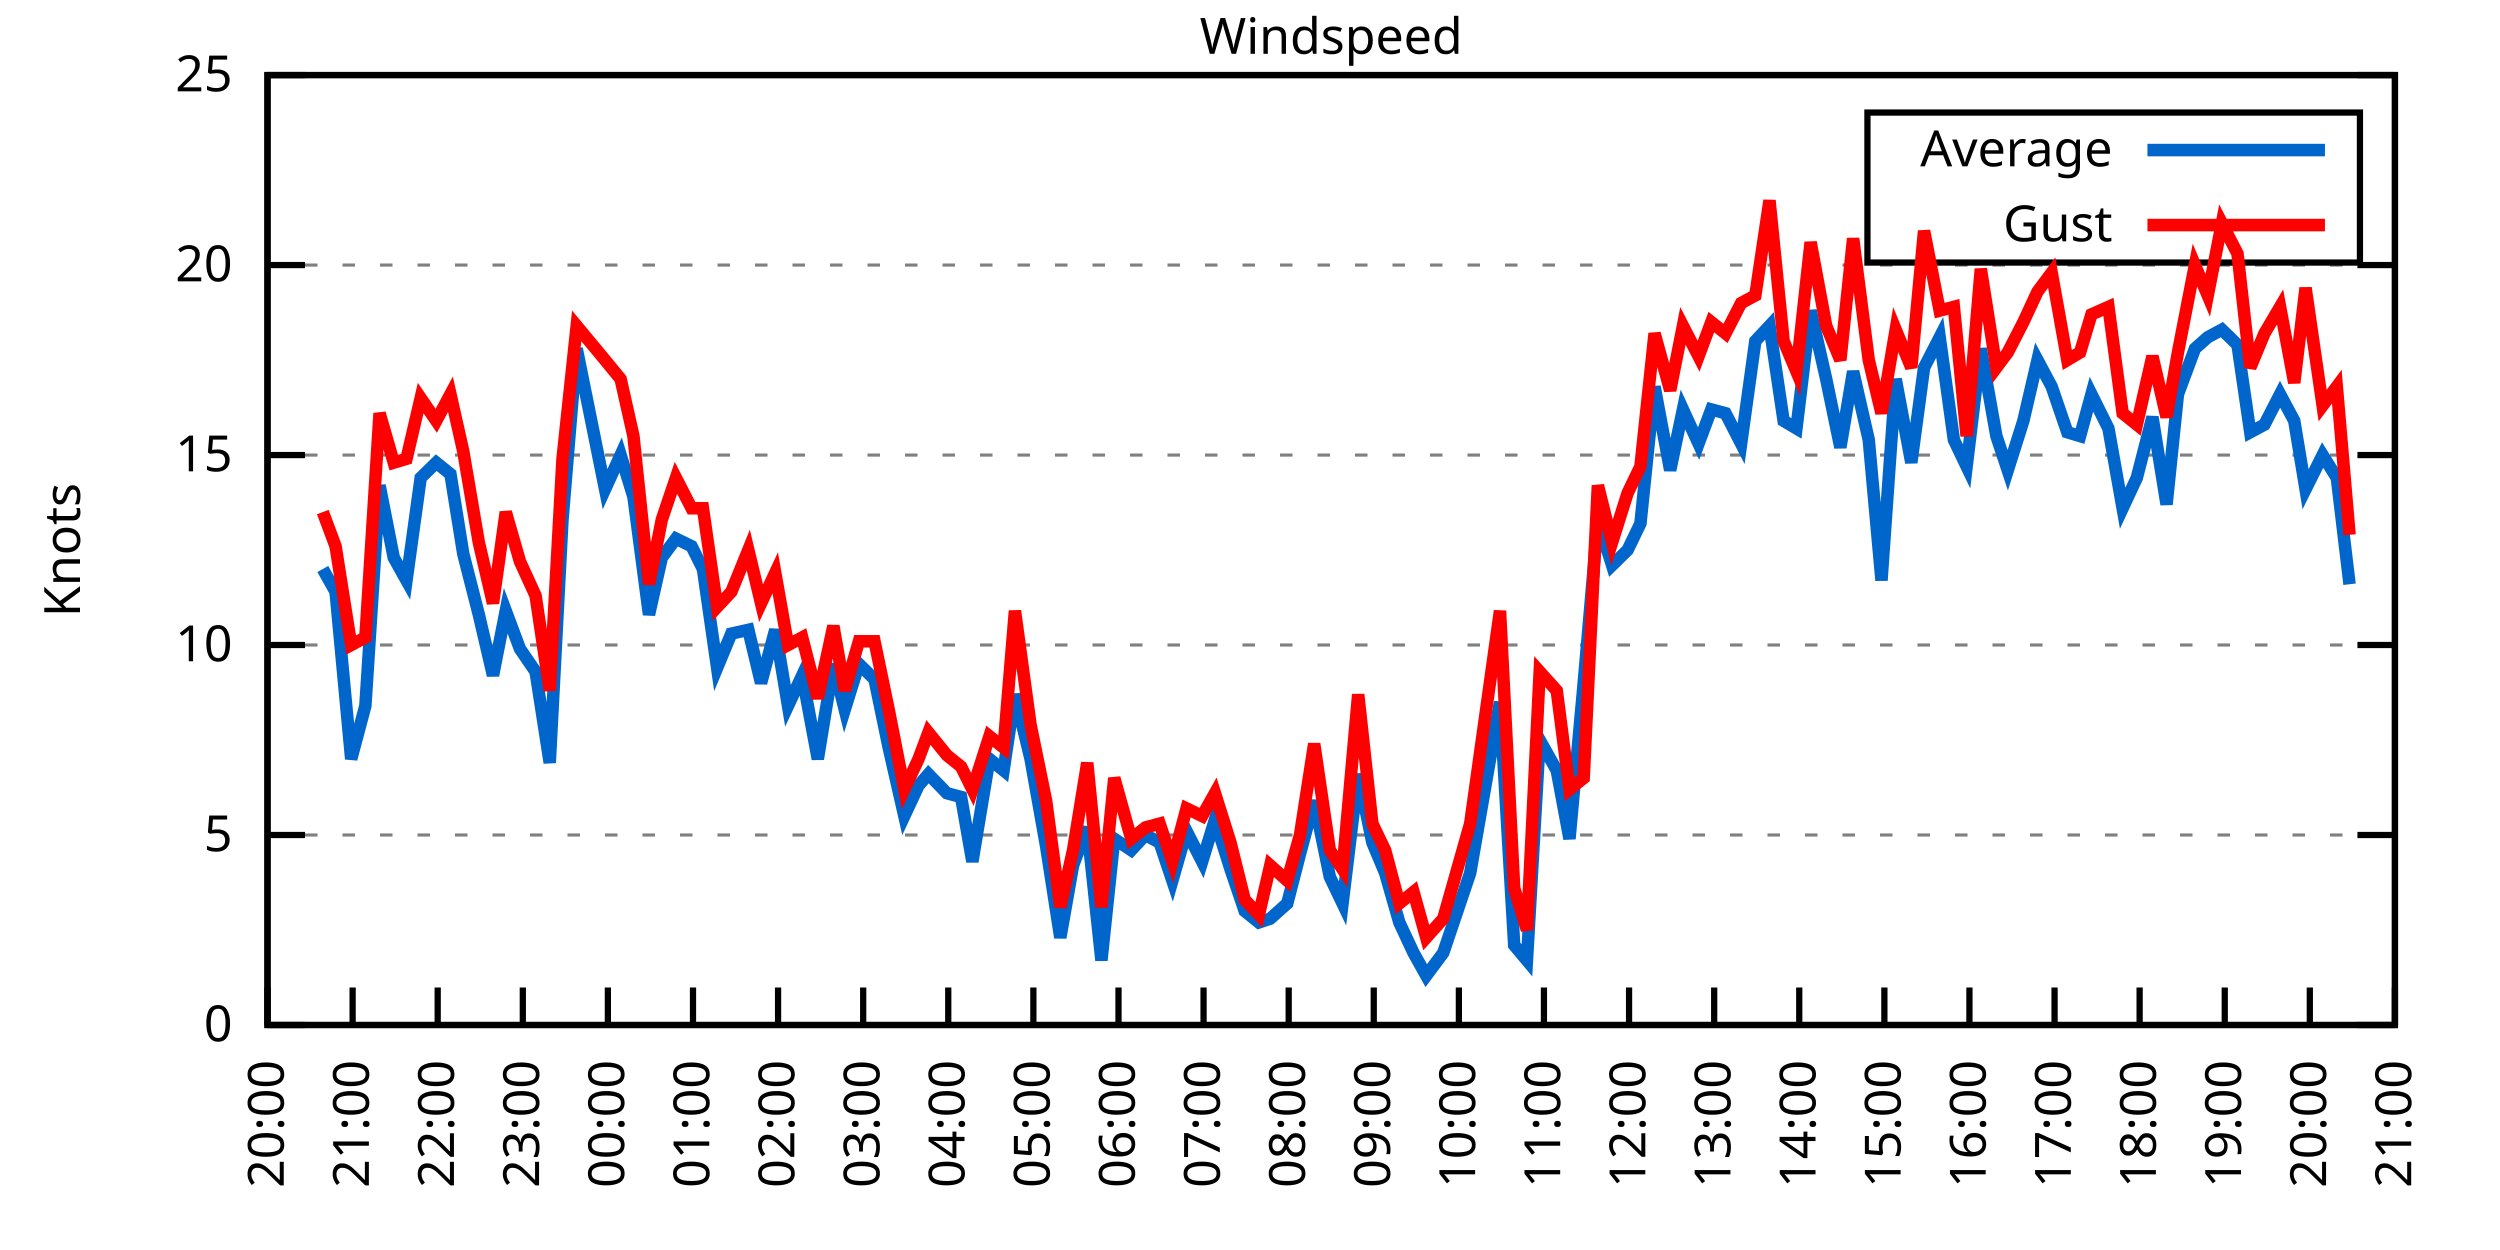
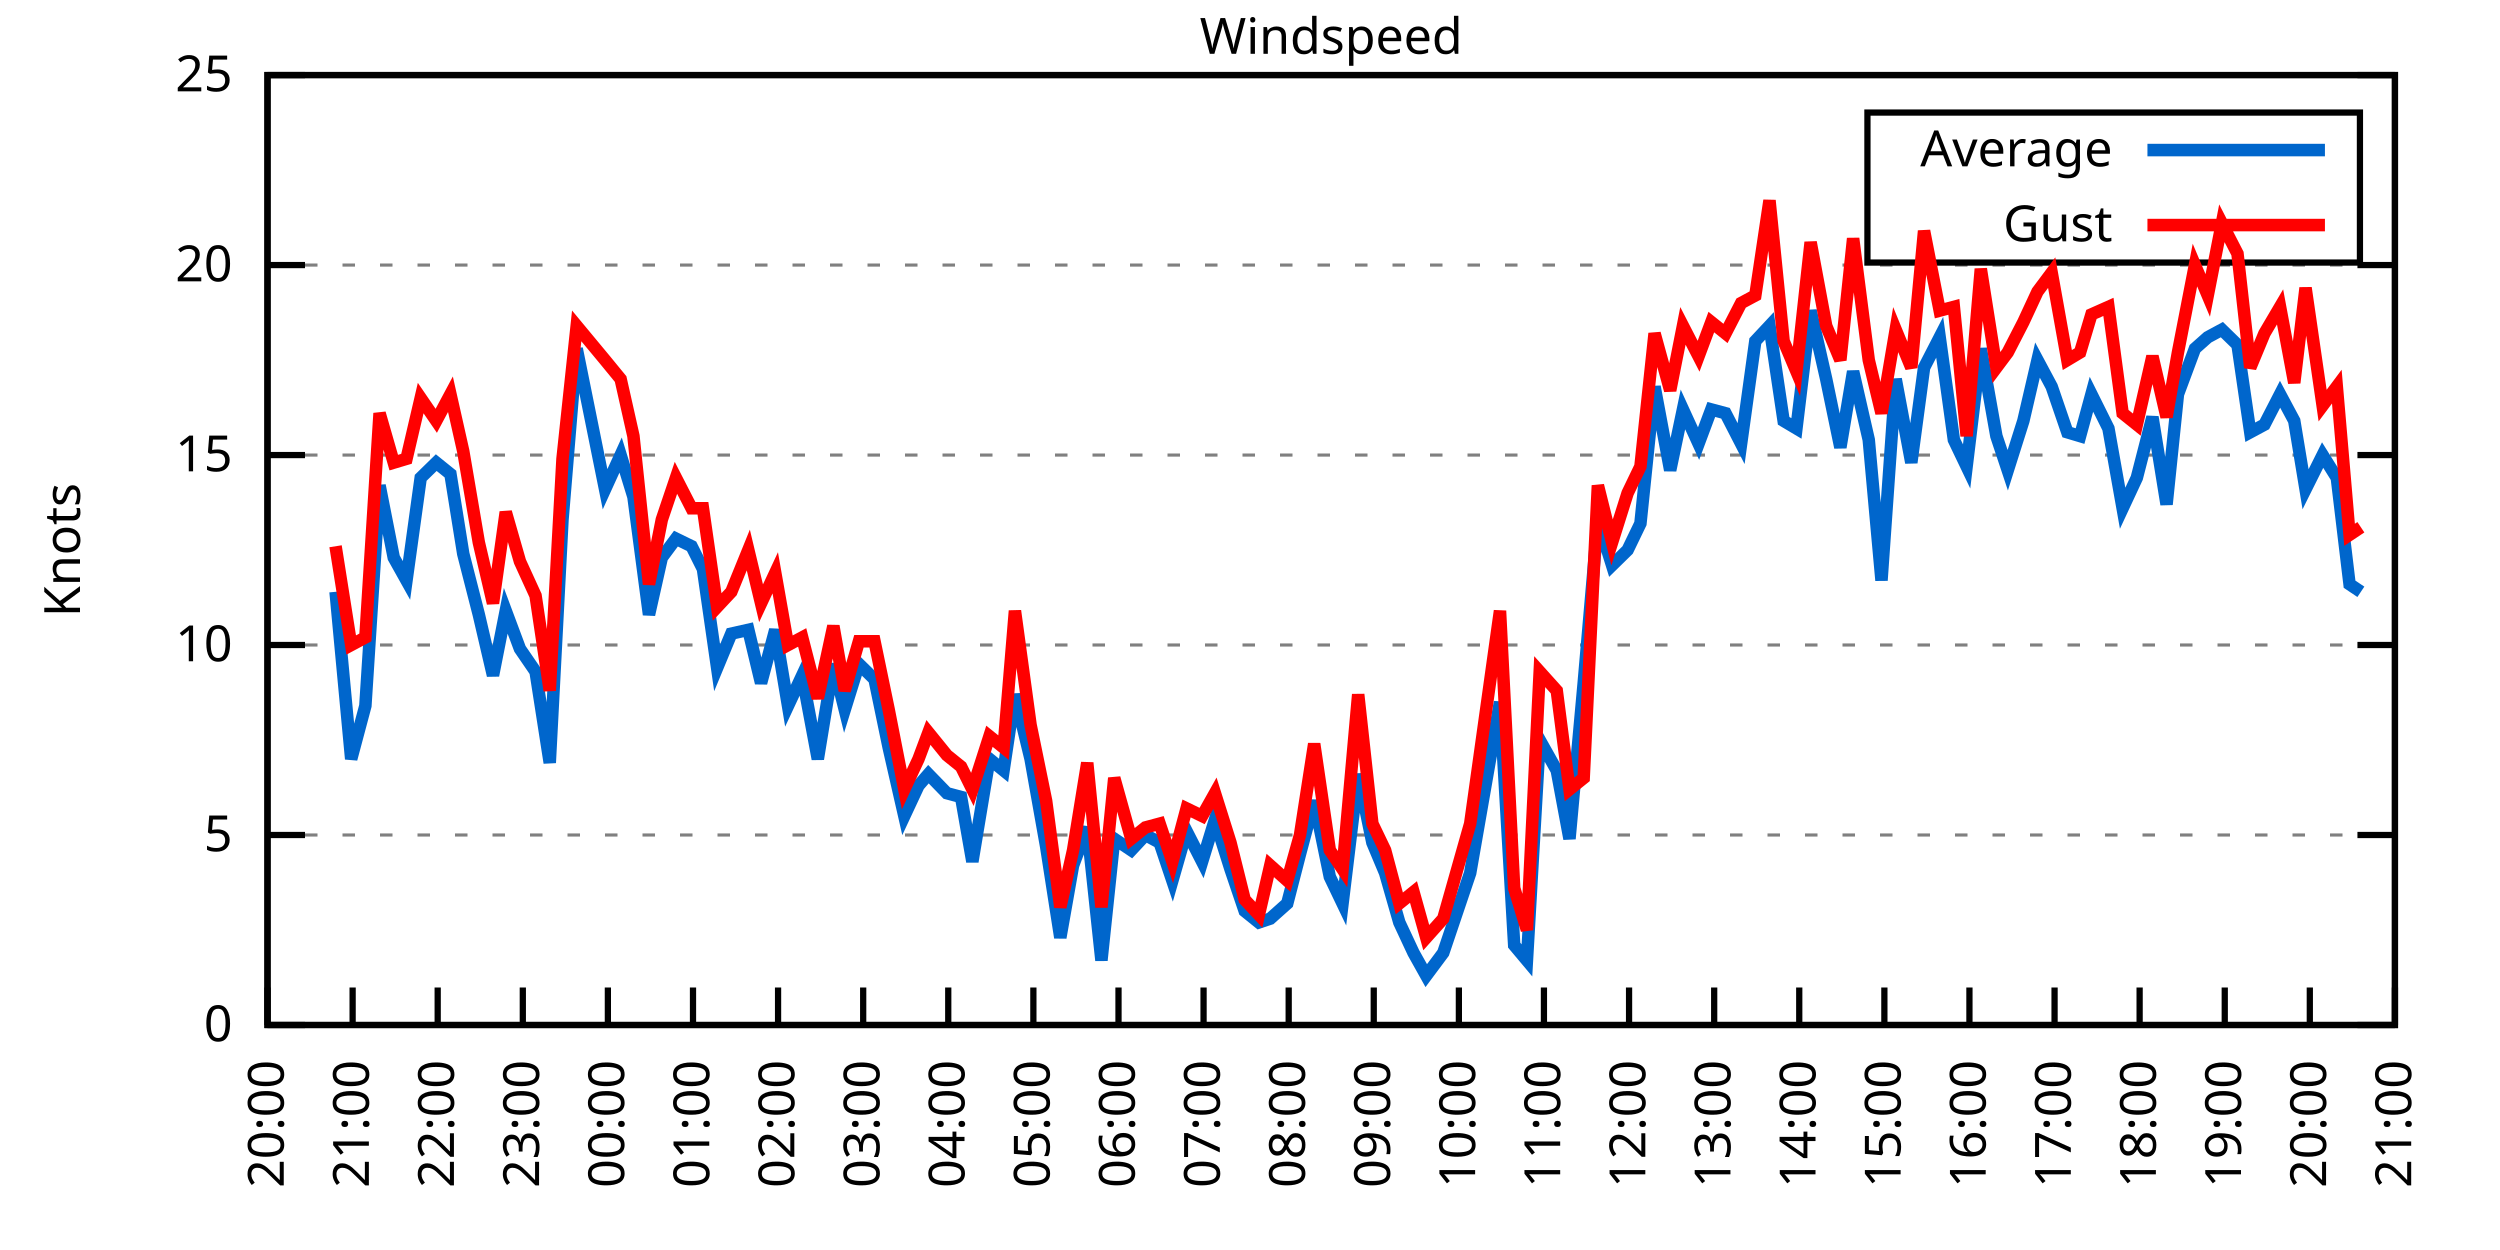
<svg xmlns="http://www.w3.org/2000/svg" xmlns:xlink="http://www.w3.org/1999/xlink" width="400" height="200" viewBox="0 0 400 200">
  <g id="gnuplot_canvas">
    <rect x="0" y="0" width="400" height="200" fill="none" />
    <defs>
      <circle id="gpDot" r="0.5" stroke-width="0.5" stroke="currentColor" />
      <path id="gpPt0" stroke-width="0.333" stroke="currentColor" d="M-1,0 h2 M0,-1 v2" />
      <path id="gpPt1" stroke-width="0.333" stroke="currentColor" d="M-1,-1 L1,1 M1,-1 L-1,1" />
      <path id="gpPt2" stroke-width="0.333" stroke="currentColor" d="M-1,0 L1,0 M0,-1 L0,1 M-1,-1 L1,1 M-1,1 L1,-1" />
      <rect id="gpPt3" stroke-width="0.333" stroke="currentColor" x="-1" y="-1" width="2" height="2" />
      <rect id="gpPt4" stroke-width="0.333" stroke="currentColor" fill="currentColor" x="-1" y="-1" width="2" height="2" />
      <circle id="gpPt5" stroke-width="0.333" stroke="currentColor" cx="0" cy="0" r="1" />
      <use xlink:href="#gpPt5" id="gpPt6" fill="currentColor" stroke="none" />
      <path id="gpPt7" stroke-width="0.333" stroke="currentColor" d="M0,-1.33 L-1.33,0.67 L1.33,0.67 z" />
      <use xlink:href="#gpPt7" id="gpPt8" fill="currentColor" stroke="none" />
      <use xlink:href="#gpPt7" id="gpPt9" stroke="currentColor" transform="rotate(180)" />
      <use xlink:href="#gpPt9" id="gpPt10" fill="currentColor" stroke="none" />
      <use xlink:href="#gpPt3" id="gpPt11" stroke="currentColor" transform="rotate(45)" />
      <use xlink:href="#gpPt11" id="gpPt12" fill="currentColor" stroke="none" />
      <path id="gpPt13" stroke-width="0.333" stroke="currentColor" d="M0,1.330 L1.265,0.411 L0.782,-1.067 L-0.782,-1.076 L-1.265,0.411 z" />
      <use xlink:href="#gpPt13" id="gpPt14" fill="currentColor" stroke="none" />
      <filter id="textbox" filterUnits="objectBoundingBox" x="0" y="0" height="1" width="1">
        <feFlood flood-color="white" flood-opacity="1" result="bgnd" />
        <feComposite in="SourceGraphic" in2="bgnd" operator="atop" />
      </filter>
      <filter id="greybox" filterUnits="objectBoundingBox" x="0" y="0" height="1" width="1">
        <feFlood flood-color="lightgrey" flood-opacity="1" result="grey" />
        <feComposite in="SourceGraphic" in2="grey" operator="atop" />
      </filter>
    </defs>
    <g fill="none" color="white" stroke="currentColor" stroke-width="1.00" stroke-linecap="butt" stroke-linejoin="miter">
</g>
    <g fill="none" color="black" stroke="currentColor" stroke-width="1.00" stroke-linecap="butt" stroke-linejoin="miter">
      <g stroke="none" shape-rendering="crispEdges">
        <polygon fill="rgb(255, 255, 255)" points="42.80,164.00 383.18,164.00 383.18,12.02 42.80,12.02 " />
      </g>
    </g>
    <g fill="none" color="black" stroke="currentColor" stroke-width="1.00" stroke-linecap="butt" stroke-linejoin="miter">
</g>
    <g fill="none" color="black" stroke="black" stroke-width="0.50" stroke-linecap="butt" stroke-linejoin="miter">
</g>
    <g fill="none" color="gray" stroke="currentColor" stroke-width="0.50" stroke-linecap="butt" stroke-linejoin="miter">
      <path stroke="gray" stroke-dasharray="2,4" class="gridline" d="M42.80,164.00 L383.19,164.00  " />
    </g>
    <g fill="none" color="gray" stroke="gray" stroke-width="1.00" stroke-linecap="butt" stroke-linejoin="miter">
</g>
    <g fill="none" color="black" stroke="currentColor" stroke-width="1.00" stroke-linecap="butt" stroke-linejoin="miter">
      <path stroke="black" d="M42.80,164.00 L48.80,164.00 M383.19,164.00 L377.19,164.00  " />
      <g transform="translate(37.20,166.60)" stroke="none" fill="black" font-family="Sans" font-size="8.00" text-anchor="end">
        <text>
          <tspan font-family="Sans"> 0</tspan>
        </text>
      </g>
    </g>
    <g fill="none" color="black" stroke="currentColor" stroke-width="1.00" stroke-linecap="butt" stroke-linejoin="miter">
</g>
    <g fill="none" color="black" stroke="black" stroke-width="0.50" stroke-linecap="butt" stroke-linejoin="miter">
</g>
    <g fill="none" color="gray" stroke="currentColor" stroke-width="0.50" stroke-linecap="butt" stroke-linejoin="miter">
      <path stroke="gray" stroke-dasharray="2,4" class="gridline" d="M42.80,133.60 L383.19,133.60  " />
    </g>
    <g fill="none" color="gray" stroke="gray" stroke-width="1.00" stroke-linecap="butt" stroke-linejoin="miter">
</g>
    <g fill="none" color="black" stroke="currentColor" stroke-width="1.00" stroke-linecap="butt" stroke-linejoin="miter">
      <path stroke="black" d="M42.80,133.60 L48.80,133.60 M383.19,133.60 L377.19,133.60  " />
      <g transform="translate(37.20,136.20)" stroke="none" fill="black" font-family="Sans" font-size="8.00" text-anchor="end">
        <text>
          <tspan font-family="Sans"> 5</tspan>
        </text>
      </g>
    </g>
    <g fill="none" color="black" stroke="currentColor" stroke-width="1.00" stroke-linecap="butt" stroke-linejoin="miter">
</g>
    <g fill="none" color="black" stroke="black" stroke-width="0.50" stroke-linecap="butt" stroke-linejoin="miter">
</g>
    <g fill="none" color="gray" stroke="currentColor" stroke-width="0.50" stroke-linecap="butt" stroke-linejoin="miter">
      <path stroke="gray" stroke-dasharray="2,4" class="gridline" d="M42.80,103.20 L383.19,103.20  " />
    </g>
    <g fill="none" color="gray" stroke="gray" stroke-width="1.00" stroke-linecap="butt" stroke-linejoin="miter">
</g>
    <g fill="none" color="black" stroke="currentColor" stroke-width="1.00" stroke-linecap="butt" stroke-linejoin="miter">
      <path stroke="black" d="M42.80,103.20 L48.80,103.20 M383.19,103.20 L377.19,103.20  " />
      <g transform="translate(37.20,105.80)" stroke="none" fill="black" font-family="Sans" font-size="8.00" text-anchor="end">
        <text>
          <tspan font-family="Sans"> 10</tspan>
        </text>
      </g>
    </g>
    <g fill="none" color="black" stroke="currentColor" stroke-width="1.00" stroke-linecap="butt" stroke-linejoin="miter">
</g>
    <g fill="none" color="black" stroke="black" stroke-width="0.50" stroke-linecap="butt" stroke-linejoin="miter">
</g>
    <g fill="none" color="gray" stroke="currentColor" stroke-width="0.50" stroke-linecap="butt" stroke-linejoin="miter">
      <path stroke="gray" stroke-dasharray="2,4" class="gridline" d="M42.80,72.81 L383.19,72.81  " />
    </g>
    <g fill="none" color="gray" stroke="gray" stroke-width="1.00" stroke-linecap="butt" stroke-linejoin="miter">
</g>
    <g fill="none" color="black" stroke="currentColor" stroke-width="1.00" stroke-linecap="butt" stroke-linejoin="miter">
      <path stroke="black" d="M42.80,72.81 L48.80,72.81 M383.19,72.81 L377.19,72.81  " />
      <g transform="translate(37.20,75.41)" stroke="none" fill="black" font-family="Sans" font-size="8.00" text-anchor="end">
        <text>
          <tspan font-family="Sans"> 15</tspan>
        </text>
      </g>
    </g>
    <g fill="none" color="black" stroke="currentColor" stroke-width="1.00" stroke-linecap="butt" stroke-linejoin="miter">
</g>
    <g fill="none" color="black" stroke="black" stroke-width="0.50" stroke-linecap="butt" stroke-linejoin="miter">
</g>
    <g fill="none" color="gray" stroke="currentColor" stroke-width="0.50" stroke-linecap="butt" stroke-linejoin="miter">
      <path stroke="gray" stroke-dasharray="2,4" class="gridline" d="M42.80,42.41 L383.19,42.41  " />
    </g>
    <g fill="none" color="gray" stroke="gray" stroke-width="1.00" stroke-linecap="butt" stroke-linejoin="miter">
</g>
    <g fill="none" color="black" stroke="currentColor" stroke-width="1.00" stroke-linecap="butt" stroke-linejoin="miter">
      <path stroke="black" d="M42.80,42.41 L48.80,42.41 M383.19,42.41 L377.19,42.41  " />
      <g transform="translate(37.20,45.01)" stroke="none" fill="black" font-family="Sans" font-size="8.00" text-anchor="end">
        <text>
          <tspan font-family="Sans"> 20</tspan>
        </text>
      </g>
    </g>
    <g fill="none" color="black" stroke="currentColor" stroke-width="1.00" stroke-linecap="butt" stroke-linejoin="miter">
</g>
    <g fill="none" color="black" stroke="black" stroke-width="0.50" stroke-linecap="butt" stroke-linejoin="miter">
</g>
    <g fill="none" color="gray" stroke="currentColor" stroke-width="0.50" stroke-linecap="butt" stroke-linejoin="miter">
      <path stroke="gray" stroke-dasharray="2,4" class="gridline" d="M42.80,12.01 L383.19,12.01  " />
    </g>
    <g fill="none" color="gray" stroke="gray" stroke-width="1.00" stroke-linecap="butt" stroke-linejoin="miter">
</g>
    <g fill="none" color="black" stroke="currentColor" stroke-width="1.00" stroke-linecap="butt" stroke-linejoin="miter">
      <path stroke="black" d="M42.80,12.01 L48.80,12.01 M383.19,12.01 L377.19,12.01  " />
      <g transform="translate(37.20,14.61)" stroke="none" fill="black" font-family="Sans" font-size="8.00" text-anchor="end">
        <text>
          <tspan font-family="Sans"> 25</tspan>
        </text>
      </g>
    </g>
    <g fill="none" color="black" stroke="currentColor" stroke-width="1.00" stroke-linecap="butt" stroke-linejoin="miter">
      <path stroke="black" d="M42.80,164.00 L42.80,158.00  " />
      <g transform="translate(45.40,169.60) rotate(270.00)" stroke="none" fill="black" font-family="Sans" font-size="8.00" text-anchor="end">
        <text>
          <tspan font-family="Sans">20:00</tspan>
        </text>
      </g>
    </g>
    <g fill="none" color="black" stroke="currentColor" stroke-width="1.00" stroke-linecap="butt" stroke-linejoin="miter">
      <path stroke="black" d="M56.42,164.00 L56.42,158.00  " />
      <g transform="translate(59.02,169.60) rotate(270.00)" stroke="none" fill="black" font-family="Sans" font-size="8.00" text-anchor="end">
        <text>
          <tspan font-family="Sans">21:00</tspan>
        </text>
      </g>
    </g>
    <g fill="none" color="black" stroke="currentColor" stroke-width="1.00" stroke-linecap="butt" stroke-linejoin="miter">
      <path stroke="black" d="M70.03,164.00 L70.03,158.00  " />
      <g transform="translate(72.63,169.60) rotate(270.00)" stroke="none" fill="black" font-family="Sans" font-size="8.00" text-anchor="end">
        <text>
          <tspan font-family="Sans">22:00</tspan>
        </text>
      </g>
    </g>
    <g fill="none" color="black" stroke="currentColor" stroke-width="1.00" stroke-linecap="butt" stroke-linejoin="miter">
      <path stroke="black" d="M83.65,164.00 L83.65,158.00  " />
      <g transform="translate(86.25,169.60) rotate(270.00)" stroke="none" fill="black" font-family="Sans" font-size="8.00" text-anchor="end">
        <text>
          <tspan font-family="Sans">23:00</tspan>
        </text>
      </g>
    </g>
    <g fill="none" color="black" stroke="currentColor" stroke-width="1.00" stroke-linecap="butt" stroke-linejoin="miter">
      <path stroke="black" d="M97.26,164.00 L97.26,158.00  " />
      <g transform="translate(99.86,169.60) rotate(270.00)" stroke="none" fill="black" font-family="Sans" font-size="8.00" text-anchor="end">
        <text>
          <tspan font-family="Sans">00:00</tspan>
        </text>
      </g>
    </g>
    <g fill="none" color="black" stroke="currentColor" stroke-width="1.00" stroke-linecap="butt" stroke-linejoin="miter">
      <path stroke="black" d="M110.88,164.00 L110.88,158.00  " />
      <g transform="translate(113.48,169.60) rotate(270.00)" stroke="none" fill="black" font-family="Sans" font-size="8.00" text-anchor="end">
        <text>
          <tspan font-family="Sans">01:00</tspan>
        </text>
      </g>
    </g>
    <g fill="none" color="black" stroke="currentColor" stroke-width="1.00" stroke-linecap="butt" stroke-linejoin="miter">
      <path stroke="black" d="M124.49,164.00 L124.49,158.00  " />
      <g transform="translate(127.09,169.60) rotate(270.00)" stroke="none" fill="black" font-family="Sans" font-size="8.00" text-anchor="end">
        <text>
          <tspan font-family="Sans">02:00</tspan>
        </text>
      </g>
    </g>
    <g fill="none" color="black" stroke="currentColor" stroke-width="1.00" stroke-linecap="butt" stroke-linejoin="miter">
      <path stroke="black" d="M138.11,164.00 L138.11,158.00  " />
      <g transform="translate(140.71,169.60) rotate(270.00)" stroke="none" fill="black" font-family="Sans" font-size="8.00" text-anchor="end">
        <text>
          <tspan font-family="Sans">03:00</tspan>
        </text>
      </g>
    </g>
    <g fill="none" color="black" stroke="currentColor" stroke-width="1.00" stroke-linecap="butt" stroke-linejoin="miter">
      <path stroke="black" d="M151.72,164.00 L151.72,158.00  " />
      <g transform="translate(154.32,169.60) rotate(270.00)" stroke="none" fill="black" font-family="Sans" font-size="8.00" text-anchor="end">
        <text>
          <tspan font-family="Sans">04:00</tspan>
        </text>
      </g>
    </g>
    <g fill="none" color="black" stroke="currentColor" stroke-width="1.00" stroke-linecap="butt" stroke-linejoin="miter">
      <path stroke="black" d="M165.34,164.00 L165.34,158.00  " />
      <g transform="translate(167.94,169.60) rotate(270.00)" stroke="none" fill="black" font-family="Sans" font-size="8.00" text-anchor="end">
        <text>
          <tspan font-family="Sans">05:00</tspan>
        </text>
      </g>
    </g>
    <g fill="none" color="black" stroke="currentColor" stroke-width="1.00" stroke-linecap="butt" stroke-linejoin="miter">
      <path stroke="black" d="M178.96,164.00 L178.96,158.00  " />
      <g transform="translate(181.56,169.60) rotate(270.00)" stroke="none" fill="black" font-family="Sans" font-size="8.00" text-anchor="end">
        <text>
          <tspan font-family="Sans">06:00</tspan>
        </text>
      </g>
    </g>
    <g fill="none" color="black" stroke="currentColor" stroke-width="1.00" stroke-linecap="butt" stroke-linejoin="miter">
      <path stroke="black" d="M192.57,164.00 L192.57,158.00  " />
      <g transform="translate(195.17,169.60) rotate(270.00)" stroke="none" fill="black" font-family="Sans" font-size="8.00" text-anchor="end">
        <text>
          <tspan font-family="Sans">07:00</tspan>
        </text>
      </g>
    </g>
    <g fill="none" color="black" stroke="currentColor" stroke-width="1.00" stroke-linecap="butt" stroke-linejoin="miter">
      <path stroke="black" d="M206.19,164.00 L206.19,158.00  " />
      <g transform="translate(208.79,169.60) rotate(270.00)" stroke="none" fill="black" font-family="Sans" font-size="8.00" text-anchor="end">
        <text>
          <tspan font-family="Sans">08:00</tspan>
        </text>
      </g>
    </g>
    <g fill="none" color="black" stroke="currentColor" stroke-width="1.00" stroke-linecap="butt" stroke-linejoin="miter">
      <path stroke="black" d="M219.80,164.00 L219.80,158.00  " />
      <g transform="translate(222.40,169.60) rotate(270.00)" stroke="none" fill="black" font-family="Sans" font-size="8.00" text-anchor="end">
        <text>
          <tspan font-family="Sans">09:00</tspan>
        </text>
      </g>
    </g>
    <g fill="none" color="black" stroke="currentColor" stroke-width="1.00" stroke-linecap="butt" stroke-linejoin="miter">
      <path stroke="black" d="M233.42,164.00 L233.42,158.00  " />
      <g transform="translate(236.02,169.60) rotate(270.00)" stroke="none" fill="black" font-family="Sans" font-size="8.00" text-anchor="end">
        <text>
          <tspan font-family="Sans">10:00</tspan>
        </text>
      </g>
    </g>
    <g fill="none" color="black" stroke="currentColor" stroke-width="1.00" stroke-linecap="butt" stroke-linejoin="miter">
      <path stroke="black" d="M247.03,164.00 L247.03,158.00  " />
      <g transform="translate(249.63,169.60) rotate(270.00)" stroke="none" fill="black" font-family="Sans" font-size="8.00" text-anchor="end">
        <text>
          <tspan font-family="Sans">11:00</tspan>
        </text>
      </g>
    </g>
    <g fill="none" color="black" stroke="currentColor" stroke-width="1.00" stroke-linecap="butt" stroke-linejoin="miter">
      <path stroke="black" d="M260.65,164.00 L260.65,158.00  " />
      <g transform="translate(263.25,169.60) rotate(270.00)" stroke="none" fill="black" font-family="Sans" font-size="8.00" text-anchor="end">
        <text>
          <tspan font-family="Sans">12:00</tspan>
        </text>
      </g>
    </g>
    <g fill="none" color="black" stroke="currentColor" stroke-width="1.00" stroke-linecap="butt" stroke-linejoin="miter">
      <path stroke="black" d="M274.27,164.00 L274.27,158.00  " />
      <g transform="translate(276.87,169.60) rotate(270.00)" stroke="none" fill="black" font-family="Sans" font-size="8.00" text-anchor="end">
        <text>
          <tspan font-family="Sans">13:00</tspan>
        </text>
      </g>
    </g>
    <g fill="none" color="black" stroke="currentColor" stroke-width="1.00" stroke-linecap="butt" stroke-linejoin="miter">
      <path stroke="black" d="M287.88,164.00 L287.88,158.00  " />
      <g transform="translate(290.48,169.60) rotate(270.00)" stroke="none" fill="black" font-family="Sans" font-size="8.00" text-anchor="end">
        <text>
          <tspan font-family="Sans">14:00</tspan>
        </text>
      </g>
    </g>
    <g fill="none" color="black" stroke="currentColor" stroke-width="1.00" stroke-linecap="butt" stroke-linejoin="miter">
      <path stroke="black" d="M301.50,164.00 L301.50,158.00  " />
      <g transform="translate(304.10,169.60) rotate(270.00)" stroke="none" fill="black" font-family="Sans" font-size="8.00" text-anchor="end">
        <text>
          <tspan font-family="Sans">15:00</tspan>
        </text>
      </g>
    </g>
    <g fill="none" color="black" stroke="currentColor" stroke-width="1.00" stroke-linecap="butt" stroke-linejoin="miter">
      <path stroke="black" d="M315.11,164.00 L315.11,158.00  " />
      <g transform="translate(317.71,169.60) rotate(270.00)" stroke="none" fill="black" font-family="Sans" font-size="8.00" text-anchor="end">
        <text>
          <tspan font-family="Sans">16:00</tspan>
        </text>
      </g>
    </g>
    <g fill="none" color="black" stroke="currentColor" stroke-width="1.00" stroke-linecap="butt" stroke-linejoin="miter">
      <path stroke="black" d="M328.73,164.00 L328.73,158.00  " />
      <g transform="translate(331.33,169.60) rotate(270.00)" stroke="none" fill="black" font-family="Sans" font-size="8.00" text-anchor="end">
        <text>
          <tspan font-family="Sans">17:00</tspan>
        </text>
      </g>
    </g>
    <g fill="none" color="black" stroke="currentColor" stroke-width="1.00" stroke-linecap="butt" stroke-linejoin="miter">
      <path stroke="black" d="M342.34,164.00 L342.34,158.00  " />
      <g transform="translate(344.94,169.60) rotate(270.00)" stroke="none" fill="black" font-family="Sans" font-size="8.00" text-anchor="end">
        <text>
          <tspan font-family="Sans">18:00</tspan>
        </text>
      </g>
    </g>
    <g fill="none" color="black" stroke="currentColor" stroke-width="1.00" stroke-linecap="butt" stroke-linejoin="miter">
      <path stroke="black" d="M355.96,164.00 L355.96,158.00  " />
      <g transform="translate(358.56,169.60) rotate(270.00)" stroke="none" fill="black" font-family="Sans" font-size="8.00" text-anchor="end">
        <text>
          <tspan font-family="Sans">19:00</tspan>
        </text>
      </g>
    </g>
    <g fill="none" color="black" stroke="currentColor" stroke-width="1.00" stroke-linecap="butt" stroke-linejoin="miter">
      <path stroke="black" d="M369.57,164.00 L369.57,158.00  " />
      <g transform="translate(372.17,169.60) rotate(270.00)" stroke="none" fill="black" font-family="Sans" font-size="8.00" text-anchor="end">
        <text>
          <tspan font-family="Sans">20:00</tspan>
        </text>
      </g>
    </g>
    <g fill="none" color="black" stroke="currentColor" stroke-width="1.00" stroke-linecap="butt" stroke-linejoin="miter">
      <path stroke="black" d="M383.19,164.00 L383.19,158.00  " />
      <g transform="translate(385.79,169.60) rotate(270.00)" stroke="none" fill="black" font-family="Sans" font-size="8.00" text-anchor="end">
        <text>
          <tspan font-family="Sans">21:00</tspan>
        </text>
      </g>
    </g>
    <g fill="none" color="black" stroke="currentColor" stroke-width="1.00" stroke-linecap="butt" stroke-linejoin="miter">
</g>
    <g fill="none" color="black" stroke="currentColor" stroke-width="1.00" stroke-linecap="butt" stroke-linejoin="miter">
      <path stroke="black" d="M42.80,12.01 L42.80,164.00 L383.19,164.00 L383.19,12.01 L42.80,12.01 Z  " />
    </g>
    <g fill="none" color="black" stroke="currentColor" stroke-width="1.00" stroke-linecap="butt" stroke-linejoin="miter">
</g>
    <g fill="none" color="black" stroke="currentColor" stroke-width="1.00" stroke-linecap="butt" stroke-linejoin="miter">
      <path stroke="black" d="M298.79,42.01 L298.79,18.01 L377.59,18.01 L377.59,42.01 L298.79,42.01 Z  " />
    </g>
    <g id="Windspeed_plot_1">
      <g fill="none" color="white" stroke="black" stroke-width="2.00" stroke-linecap="butt" stroke-linejoin="miter">
</g>
      <g fill="none" color="black" stroke="currentColor" stroke-width="2.00" stroke-linecap="butt" stroke-linejoin="miter">
        <g transform="translate(337.99,26.61)" stroke="none" fill="black" font-family="Sans" font-size="8.00" text-anchor="end">
          <text>
            <tspan font-family="Sans">Average</tspan>
          </text>
        </g>
      </g>
      <g fill="none" color="black" stroke="currentColor" stroke-width="2.00" stroke-linecap="butt" stroke-linejoin="miter">
-         <path stroke="rgb(  0, 102, 204)" d="M343.59,24.01 L371.99,24.01 M51.65,91.04 L53.69,94.69 L56.19,121.44 L58.46,112.93 L60.73,77.67 L63.00,89.22   L65.04,92.87 L67.31,76.45 L69.80,74.02 L72.07,75.85 L74.12,88.61 L76.61,98.34 L78.88,108.07 L80.92,97.73   L83.19,103.81 L85.69,107.46 L87.96,122.05 L90.00,83.14 L92.27,55.78 L96.81,78.28 L99.30,72.81 L101.35,79.49   L103.84,98.34 L105.89,89.22 L108.15,86.18 L110.65,87.40 L112.47,91.04 L114.74,106.85 L117.01,101.38 L119.73,100.77   L121.77,109.28 L124.04,100.77 L126.08,112.93 L128.35,108.07 L130.85,121.44 L133.34,106.24 L135.16,113.54 L137.43,106.24   L139.92,108.68 L142.19,119.62 L144.69,130.56 L146.96,125.70 L148.55,123.87 L151.50,126.91 L153.77,127.52 L155.58,137.86   L158.31,121.44 L160.57,123.27 L162.39,111.11 L164.89,121.44 L167.38,135.43 L169.65,150.02 L171.69,138.47 L173.96,132.39   L176.23,153.66 L178.28,134.21 L181.00,136.03 L183.27,133.60 L185.54,134.82 L187.58,140.90 L189.85,132.99 L192.34,137.86   L194.39,131.17 L196.88,139.07 L199.15,145.76 L201.42,147.59 L203.24,146.98 L205.96,144.55 L208.00,136.64 L210.27,128.13   L212.77,140.29 L214.81,144.55 L217.31,123.87 L219.58,134.82 L221.62,139.68 L223.89,147.59 L226.16,152.45 L228.20,156.10   L230.92,152.45 L235.23,139.68 L240.00,112.32 L242.27,151.23 L244.31,153.66 L246.35,118.40 L249.08,123.27 L251.12,134.21   L253.39,109.28 L255.66,83.14 L257.93,90.44 L260.42,88.00 L262.47,83.75 L264.73,61.86 L267.23,75.24 L269.27,65.51   L271.77,70.98 L273.81,65.51 L276.08,66.12 L278.58,70.98 L280.85,54.57 L283.12,52.14 L285.38,67.33 L287.43,68.55   L289.70,49.70 L292.19,60.65 L294.46,71.59 L296.50,59.43 L299.00,70.37 L301.04,92.87 L303.31,60.65 L305.81,74.02   L307.85,58.82 L310.35,53.96 L312.62,70.37 L314.66,74.63 L316.93,55.78 L319.42,69.77 L321.24,75.24 L323.74,67.33   L326.00,57.61 L328.27,61.86 L330.77,69.16 L332.81,69.77 L334.63,63.08 L337.35,68.55 L339.62,81.32 L341.89,76.45   L344.39,66.73 L346.65,80.71 L348.47,63.08 L351.19,55.78 L353.24,53.96 L355.50,52.74 L358.00,55.18 L360.04,69.16   L362.31,67.94 L364.81,63.08 L367.08,67.33 L368.89,78.28 L371.62,72.81 L373.89,76.45 L375.93,93.48  " />
+         <path stroke="rgb(  0, 102, 204)" d="M343.59,24.01 L371.99,24.01 M53.69,94.69 L56.19,121.44 L58.46,112.93 L60.73,77.67 L63.00,89.22 L65.04,92.87   L67.31,76.45 L69.80,74.02 L72.07,75.85 L74.12,88.61 L76.61,98.34 L78.88,108.07 L80.92,97.73 L83.19,103.81   L85.69,107.46 L87.96,122.05 L90.00,83.14 L92.27,55.78 L96.81,78.28 L99.30,72.81 L101.35,79.49 L103.84,98.34   L105.89,89.22 L108.15,86.18 L110.65,87.40 L112.47,91.04 L114.74,106.85 L117.01,101.38 L119.73,100.77 L121.77,109.28   L124.04,100.77 L126.08,112.93 L128.35,108.07 L130.85,121.44 L133.34,106.24 L135.16,113.54 L137.43,106.24 L139.92,108.68   L142.19,119.62 L144.69,130.56 L146.96,125.70 L148.55,123.87 L151.50,126.91 L153.77,127.52 L155.58,137.86 L158.31,121.44   L160.57,123.27 L162.39,111.11 L164.89,121.44 L167.38,135.43 L169.65,150.02 L171.69,138.47 L173.96,132.39 L176.23,153.66   L178.28,134.21 L181.00,136.03 L183.27,133.60 L185.54,134.82 L187.58,140.90 L189.85,132.99 L192.34,137.86 L194.39,131.17   L196.88,139.07 L199.15,145.76 L201.42,147.59 L203.24,146.98 L205.96,144.55 L208.00,136.64 L210.27,128.13 L212.77,140.29   L214.81,144.55 L217.31,123.87 L219.58,134.82 L221.62,139.68 L223.89,147.59 L226.16,152.45 L228.20,156.10 L230.92,152.45   L235.23,139.68 L240.00,112.32 L242.27,151.23 L244.31,153.66 L246.35,118.40 L249.08,123.27 L251.12,134.21 L253.39,109.28   L255.66,83.14 L257.93,90.44 L260.42,88.00 L262.47,83.75 L264.73,61.86 L267.23,75.24 L269.27,65.51 L271.77,70.98   L273.81,65.51 L276.08,66.12 L278.58,70.98 L280.85,54.57 L283.12,52.14 L285.38,67.33 L287.43,68.55 L289.70,49.70   L292.19,60.65 L294.46,71.59 L296.50,59.43 L299.00,70.37 L301.04,92.87 L303.31,60.65 L305.81,74.02 L307.85,58.82   L310.35,53.96 L312.62,70.37 L314.66,74.63 L316.93,55.78 L319.42,69.77 L321.24,75.24 L323.74,67.33 L326.00,57.61   L328.27,61.86 L330.77,69.16 L332.81,69.77 L334.63,63.08 L337.35,68.55 L339.62,81.32 L341.89,76.45 L344.39,66.73   L346.65,80.71 L348.47,63.08 L351.19,55.78 L353.24,53.96 L355.50,52.74 L358.00,55.18 L360.04,69.16 L362.31,67.94   L364.81,63.08 L367.08,67.33 L368.89,78.28 L371.62,72.81 L373.89,76.45 L375.93,93.48 L377.74,94.69  " />
      </g>
    </g>
    <g id="Windspeed_plot_2">
      <g fill="none" color="black" stroke="currentColor" stroke-width="2.00" stroke-linecap="butt" stroke-linejoin="miter">
        <g transform="translate(337.99,38.61)" stroke="none" fill="black" font-family="Sans" font-size="8.00" text-anchor="end">
          <text>
            <tspan font-family="Sans">Gust</tspan>
          </text>
        </g>
      </g>
      <g fill="none" color="black" stroke="currentColor" stroke-width="2.00" stroke-linecap="butt" stroke-linejoin="miter">
-         <path stroke="rgb(255,   0,   0)" d="M343.59,36.01 L371.99,36.01 M51.65,81.93 L53.69,87.40 L56.19,103.20 L58.46,101.99 L60.73,66.12 L63.00,74.02   L65.04,73.41 L67.31,63.69 L69.80,67.33 L72.07,63.08 L74.12,72.20 L76.61,86.79 L78.88,96.52 L80.92,81.93   L83.19,89.83 L85.69,95.30 L87.96,110.50 L90.00,73.41 L92.27,52.14 L96.81,57.61 L99.30,60.65 L101.35,69.77   L103.84,93.48 L105.89,83.14 L108.15,76.45 L110.65,81.32 L112.47,81.32 L114.74,97.12 L117.01,94.69 L119.73,88.00   L121.77,96.52 L124.04,91.65 L126.08,103.20 L128.35,101.99 L130.85,111.72 L133.34,100.16 L135.16,110.50 L137.43,102.60   L139.92,102.60 L142.19,113.54 L144.69,126.31 L146.96,121.44 L148.55,117.19 L151.50,120.83 L153.77,122.66 L155.58,126.31   L158.31,117.80 L160.57,119.62 L162.39,97.73 L164.89,115.97 L167.38,128.13 L169.65,145.15 L171.69,136.03 L173.96,122.05   L176.23,145.15 L178.28,124.48 L181.00,134.21 L183.27,132.39 L185.54,131.78 L187.58,137.86 L189.85,129.35 L192.34,130.56   L194.39,126.91 L196.88,134.82 L199.15,143.94 L201.42,146.37 L203.24,138.47 L205.96,140.90 L208.00,133.60 L210.27,119.01   L212.77,136.03 L214.81,139.07 L217.31,111.11 L219.58,131.78 L221.62,136.03 L223.89,144.55 L226.16,142.72 L228.20,150.02   L230.92,146.98 L235.23,131.78 L240.00,97.73 L242.27,142.11 L244.31,148.80 L246.35,107.46 L249.08,110.50 L251.12,126.31   L253.39,124.48 L255.66,77.67 L257.93,86.79 L260.42,78.89 L262.47,74.63 L264.73,53.35 L267.23,62.47 L269.27,52.14   L271.77,57.00 L273.81,51.53 L276.08,53.35 L278.58,48.49 L280.85,47.27 L283.12,32.07 L285.38,54.57 L287.43,59.43   L289.70,38.76 L292.19,52.14 L294.46,57.61 L296.50,38.15 L299.00,57.61 L301.04,66.12 L303.31,52.74 L305.81,58.82   L307.85,36.94 L310.35,49.70 L312.62,49.10 L314.66,69.77 L316.93,43.02 L319.42,58.82 L321.24,56.39 L323.74,51.53   L326.00,46.66 L328.27,43.62 L330.77,57.61 L332.81,56.39 L334.63,50.31 L337.35,49.10 L339.62,66.12 L341.89,67.94   L344.39,57.00 L346.65,66.73 L348.47,56.39 L351.19,42.41 L353.24,47.27 L355.50,35.72 L358.00,40.58 L360.04,58.82   L362.31,53.35 L364.81,49.10 L367.08,61.25 L368.89,46.06 L371.62,64.90 L373.89,61.86 L375.93,85.57  " />
+         <path stroke="rgb(255,   0,   0)" d="M343.59,36.01 L371.99,36.01 M53.69,87.40 L56.19,103.20 L58.46,101.99 L60.73,66.12 L63.00,74.02 L65.04,73.41   L67.31,63.69 L69.80,67.33 L72.07,63.08 L74.12,72.20 L76.61,86.79 L78.88,96.52 L80.92,81.93 L83.19,89.83   L85.69,95.30 L87.96,110.50 L90.00,73.41 L92.27,52.14 L96.81,57.61 L99.30,60.65 L101.35,69.77 L103.84,93.48   L105.89,83.14 L108.15,76.45 L110.65,81.32 L112.47,81.32 L114.74,97.12 L117.01,94.69 L119.73,88.00 L121.77,96.52   L124.04,91.65 L126.08,103.20 L128.35,101.99 L130.85,111.72 L133.34,100.16 L135.16,110.50 L137.43,102.60 L139.92,102.60   L142.19,113.54 L144.69,126.31 L146.96,121.44 L148.55,117.19 L151.50,120.83 L153.77,122.66 L155.58,126.31 L158.31,117.80   L160.57,119.62 L162.39,97.73 L164.89,115.97 L167.38,128.13 L169.65,145.15 L171.69,136.03 L173.96,122.05 L176.23,145.15   L178.28,124.48 L181.00,134.21 L183.27,132.39 L185.54,131.78 L187.58,137.86 L189.85,129.35 L192.34,130.56 L194.39,126.91   L196.88,134.82 L199.15,143.94 L201.42,146.37 L203.24,138.47 L205.96,140.90 L208.00,133.60 L210.27,119.01 L212.77,136.03   L214.81,139.07 L217.31,111.11 L219.58,131.78 L221.62,136.03 L223.89,144.55 L226.16,142.72 L228.20,150.02 L230.92,146.98   L235.23,131.78 L240.00,97.73 L242.27,142.11 L244.31,148.80 L246.35,107.46 L249.08,110.50 L251.12,126.31 L253.39,124.48   L255.66,77.67 L257.93,86.79 L260.42,78.89 L262.47,74.63 L264.73,53.35 L267.23,62.47 L269.27,52.14 L271.77,57.00   L273.81,51.53 L276.08,53.35 L278.58,48.49 L280.85,47.27 L283.12,32.07 L285.38,54.57 L287.43,59.43 L289.70,38.76   L292.19,52.14 L294.46,57.61 L296.50,38.15 L299.00,57.61 L301.04,66.12 L303.31,52.74 L305.81,58.82 L307.85,36.94   L310.35,49.70 L312.62,49.10 L314.66,69.77 L316.93,43.02 L319.42,58.82 L321.24,56.39 L323.74,51.53 L326.00,46.66   L328.27,43.62 L330.77,57.61 L332.81,56.39 L334.63,50.31 L337.35,49.10 L339.62,66.12 L341.89,67.94 L344.39,57.00   L346.65,66.73 L348.47,56.39 L351.19,42.41 L353.24,47.27 L355.50,35.72 L358.00,40.58 L360.04,58.82 L362.31,53.35   L364.81,49.10 L367.08,61.25 L368.89,46.06 L371.62,64.90 L373.89,61.86 L375.93,85.57 L377.74,84.36  " />
      </g>
    </g>
    <g fill="none" color="black" stroke="currentColor" stroke-width="2.00" stroke-linecap="butt" stroke-linejoin="miter">
</g>
    <g fill="none" color="black" stroke="black" stroke-width="1.00" stroke-linecap="butt" stroke-linejoin="miter">
</g>
    <g fill="none" color="black" stroke="currentColor" stroke-width="1.00" stroke-linecap="butt" stroke-linejoin="miter">
      <path stroke="black" d="M42.80,12.01 L42.80,164.00 L383.19,164.00 L383.19,12.01 L42.80,12.01 Z  " />
      <g transform="translate(12.80,88.01) rotate(270.00)" stroke="none" fill="black" font-family="Sans" font-size="8.00" text-anchor="middle">
        <text>
          <tspan font-family="Sans">Knots</tspan>
        </text>
      </g>
    </g>
    <g fill="none" color="black" stroke="currentColor" stroke-width="1.00" stroke-linecap="butt" stroke-linejoin="miter">
</g>
    <g fill="none" color="black" stroke="currentColor" stroke-width="1.00" stroke-linecap="butt" stroke-linejoin="miter">
      <g transform="translate(212.99,8.61)" stroke="none" fill="black" font-family="Sans" font-size="8.00" text-anchor="middle">
        <text>
          <tspan font-family="Sans">Windspeed</tspan>
        </text>
      </g>
    </g>
    <g fill="none" color="black" stroke="currentColor" stroke-width="1.00" stroke-linecap="butt" stroke-linejoin="miter">
</g>
  </g>
</svg>
